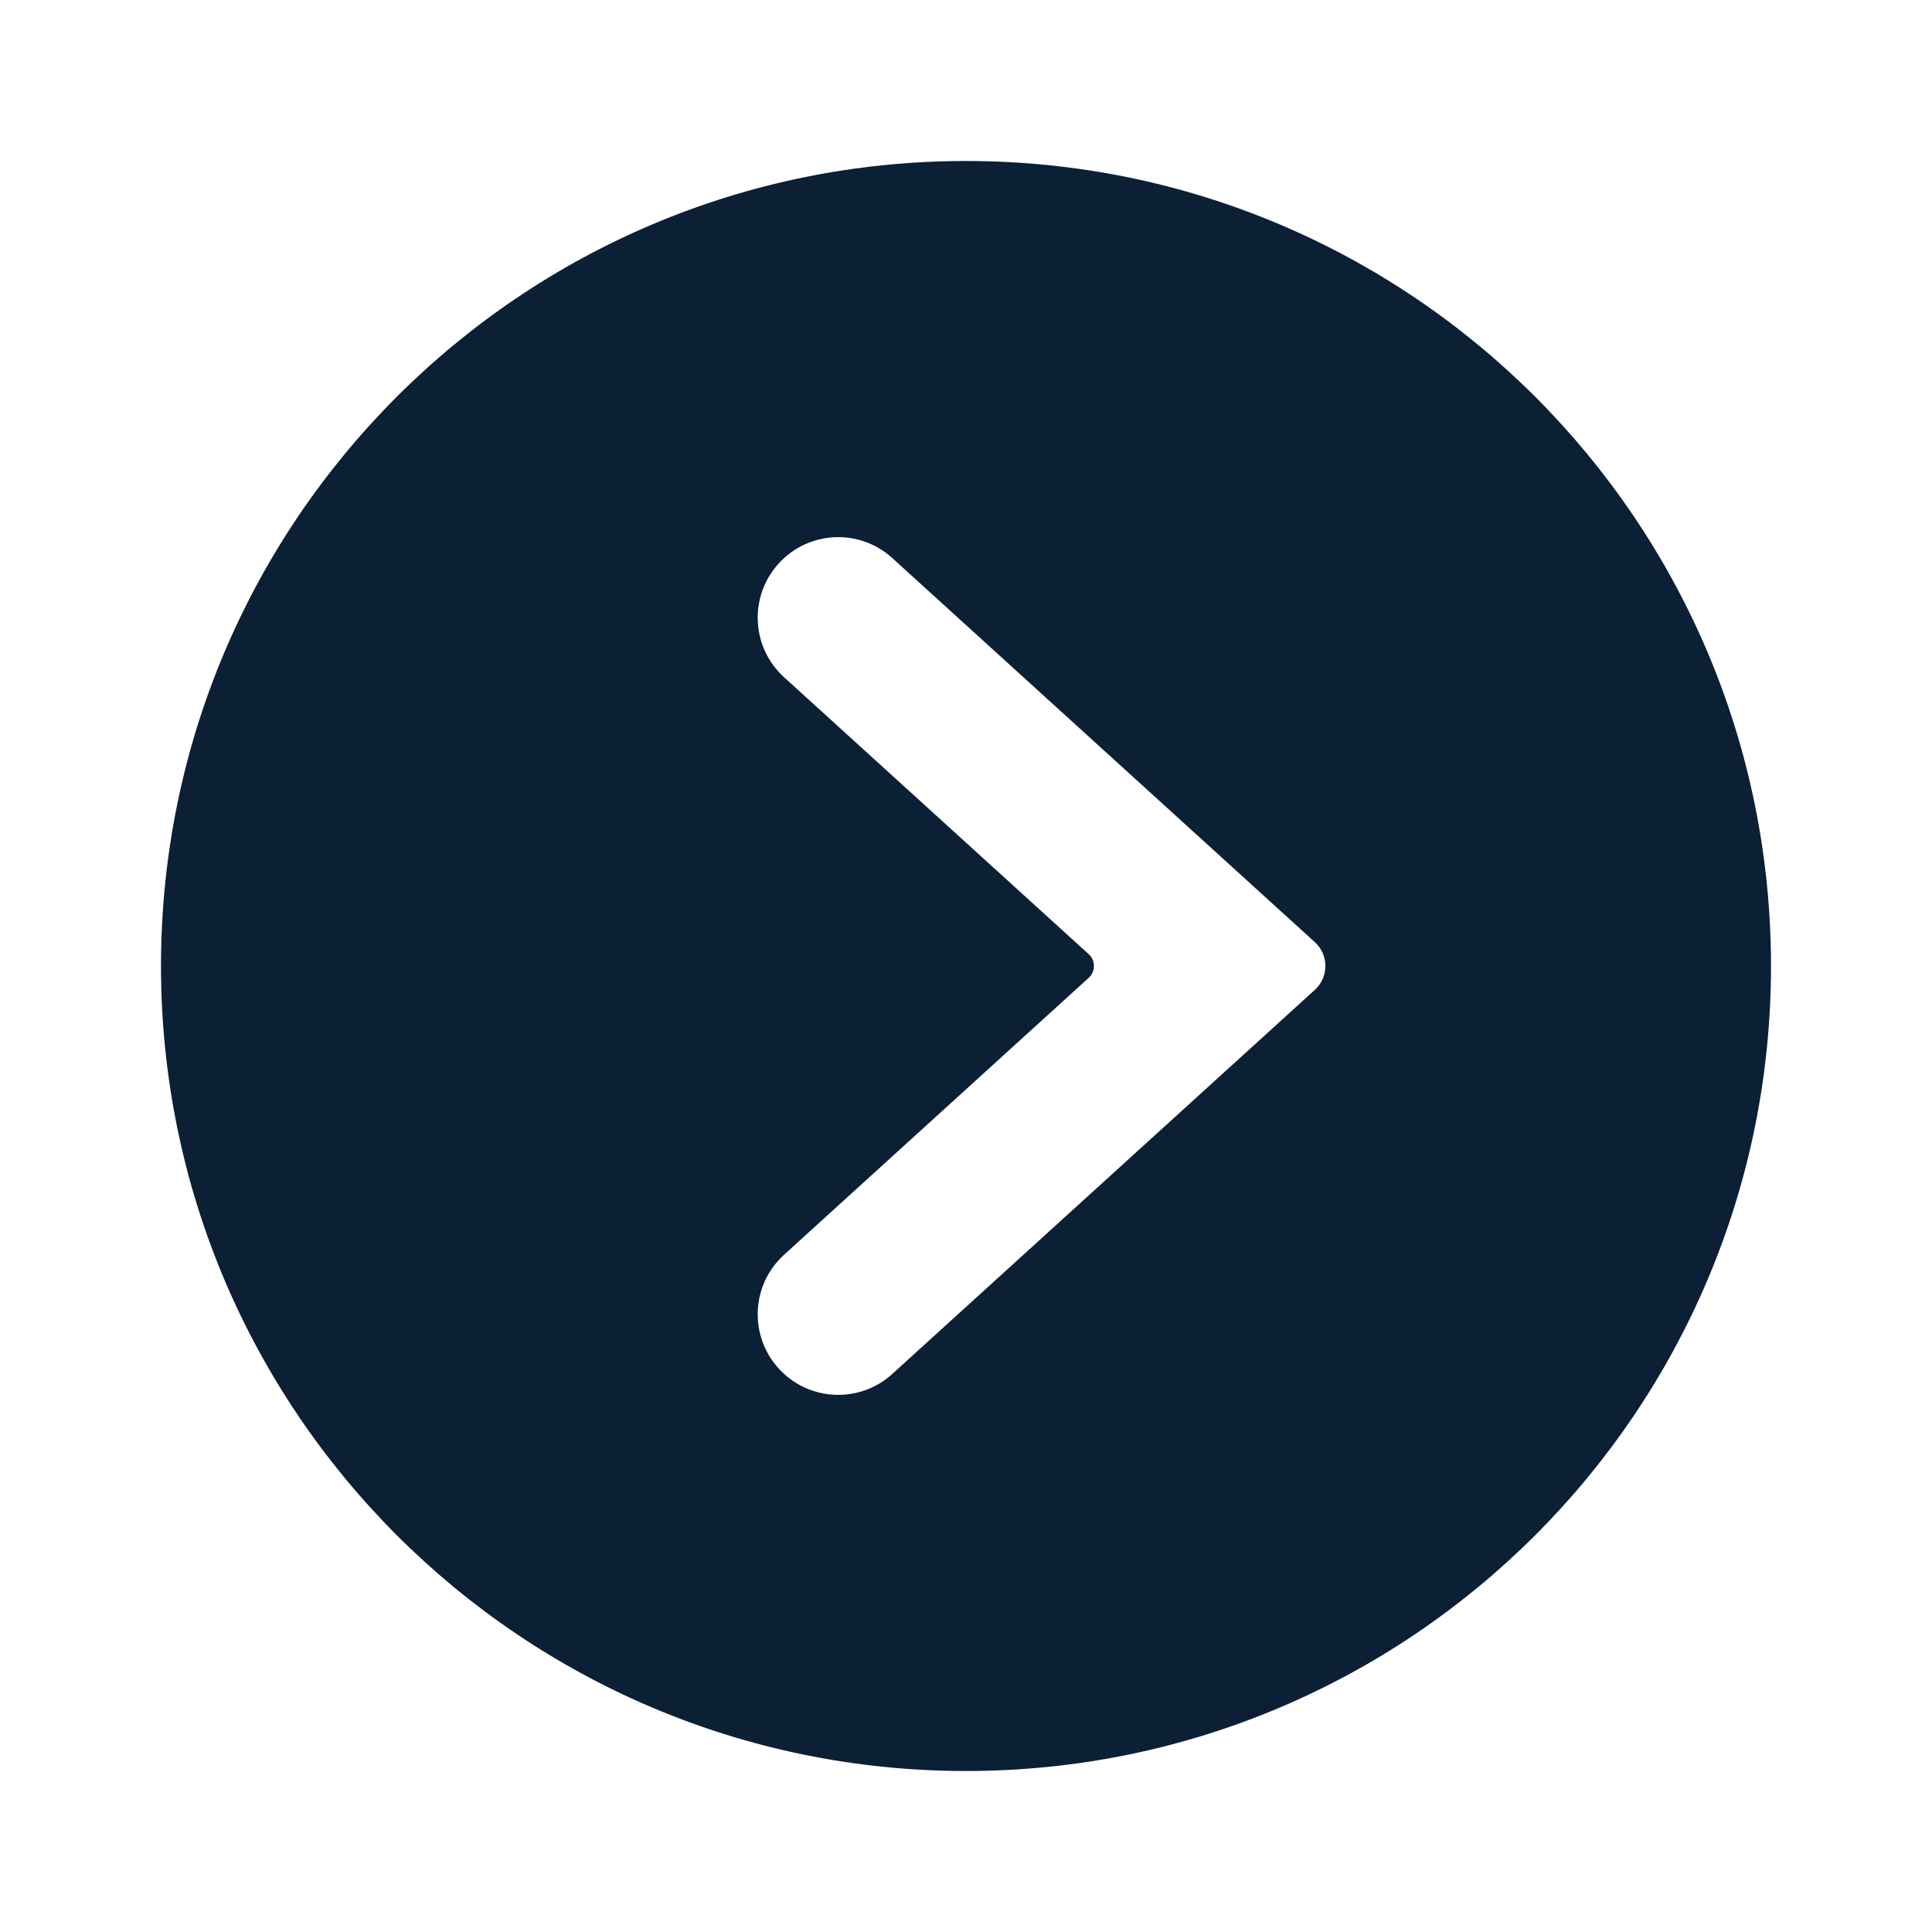
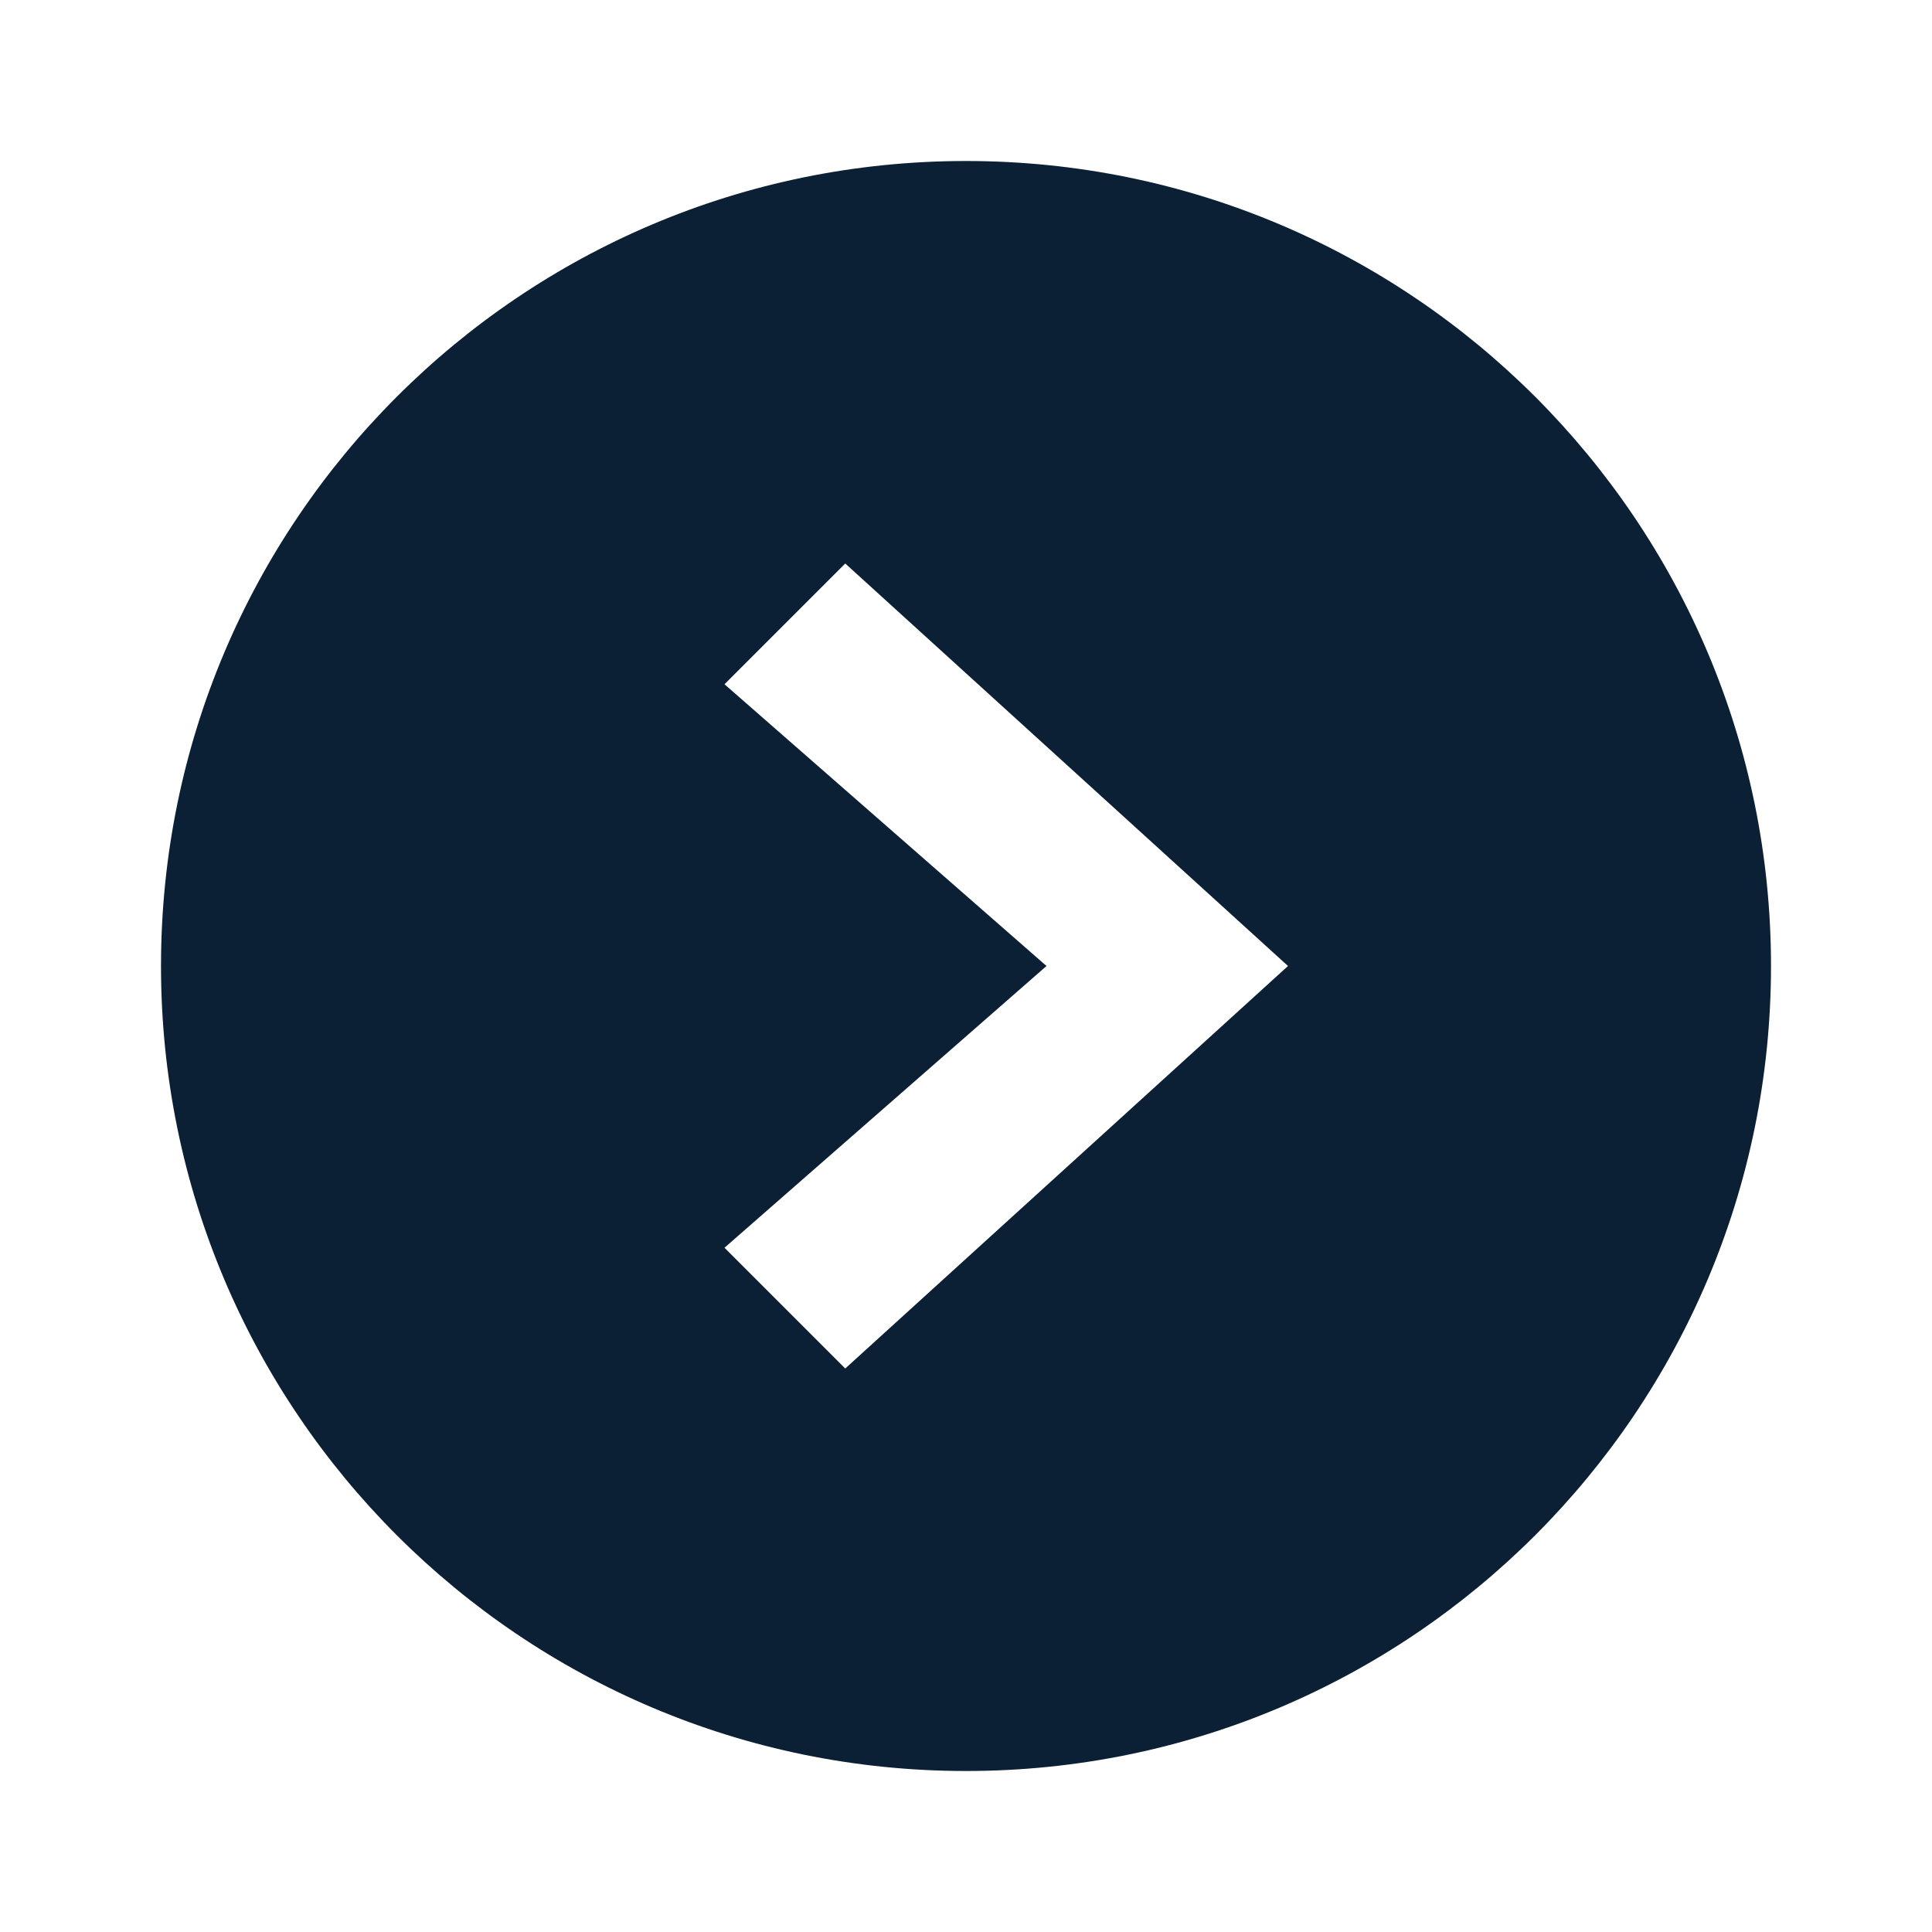
<svg xmlns="http://www.w3.org/2000/svg" width="24" height="24" viewBox="0 0 24 24" fill="none">
  <rect width="24" height="24" fill="none" />
-   <path fill-rule="evenodd" clip-rule="evenodd" d="M12 22C17.523 22 22 17.523 22 12C22 6.477 17.523 2 12 2C6.477 2 2 6.477 2 12C2 17.523 6.477 22 12 22ZM9.673 17C10.044 17.409 10.677 17.439 11.085 17.067L16.334 12.296C16.508 12.137 16.508 11.863 16.334 11.704L11.085 6.933C10.677 6.561 10.044 6.591 9.673 7C9.301 7.409 9.331 8.041 9.74 8.413L13.523 11.852C13.611 11.931 13.611 12.069 13.523 12.148L9.74 15.587C9.331 15.959 9.301 16.591 9.673 17Z" fill="#0B1F35" />
+   <path fill-rule="evenodd" clip-rule="evenodd" d="M12 22C17.523 22 22 17.523 22 12C22 6.477 17.523 2 12 2C6.477 2 2 6.477 2 12C2 17.523 6.477 22 12 22ZM9 8.5L13 12L9 15.5L10.5 17L16 12L10.5 7L9 8.5Z" fill="#0B1F35" />
</svg>
